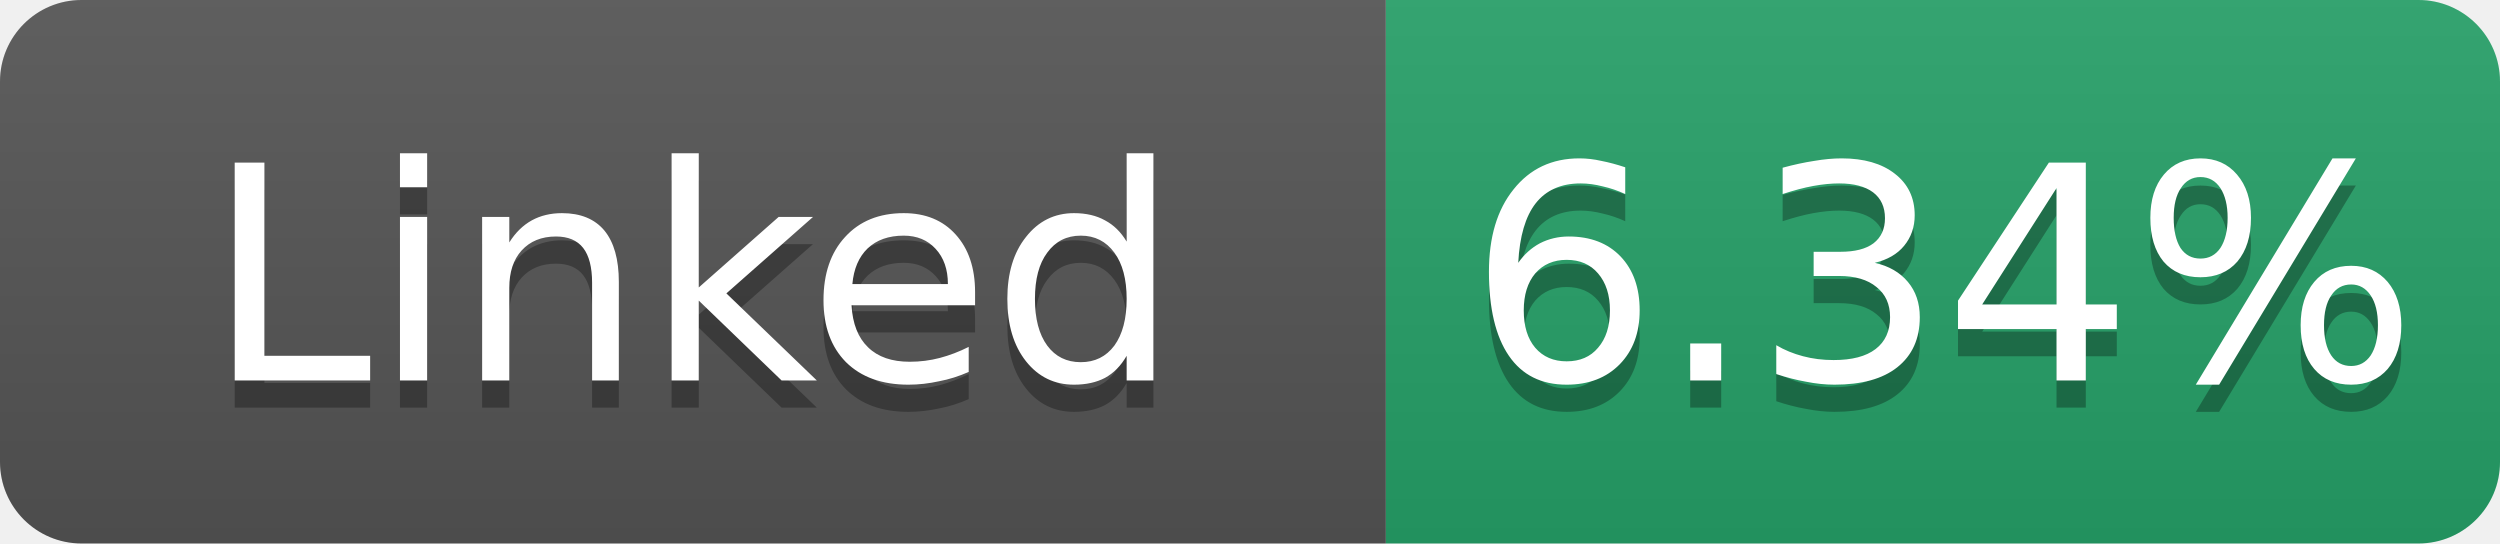
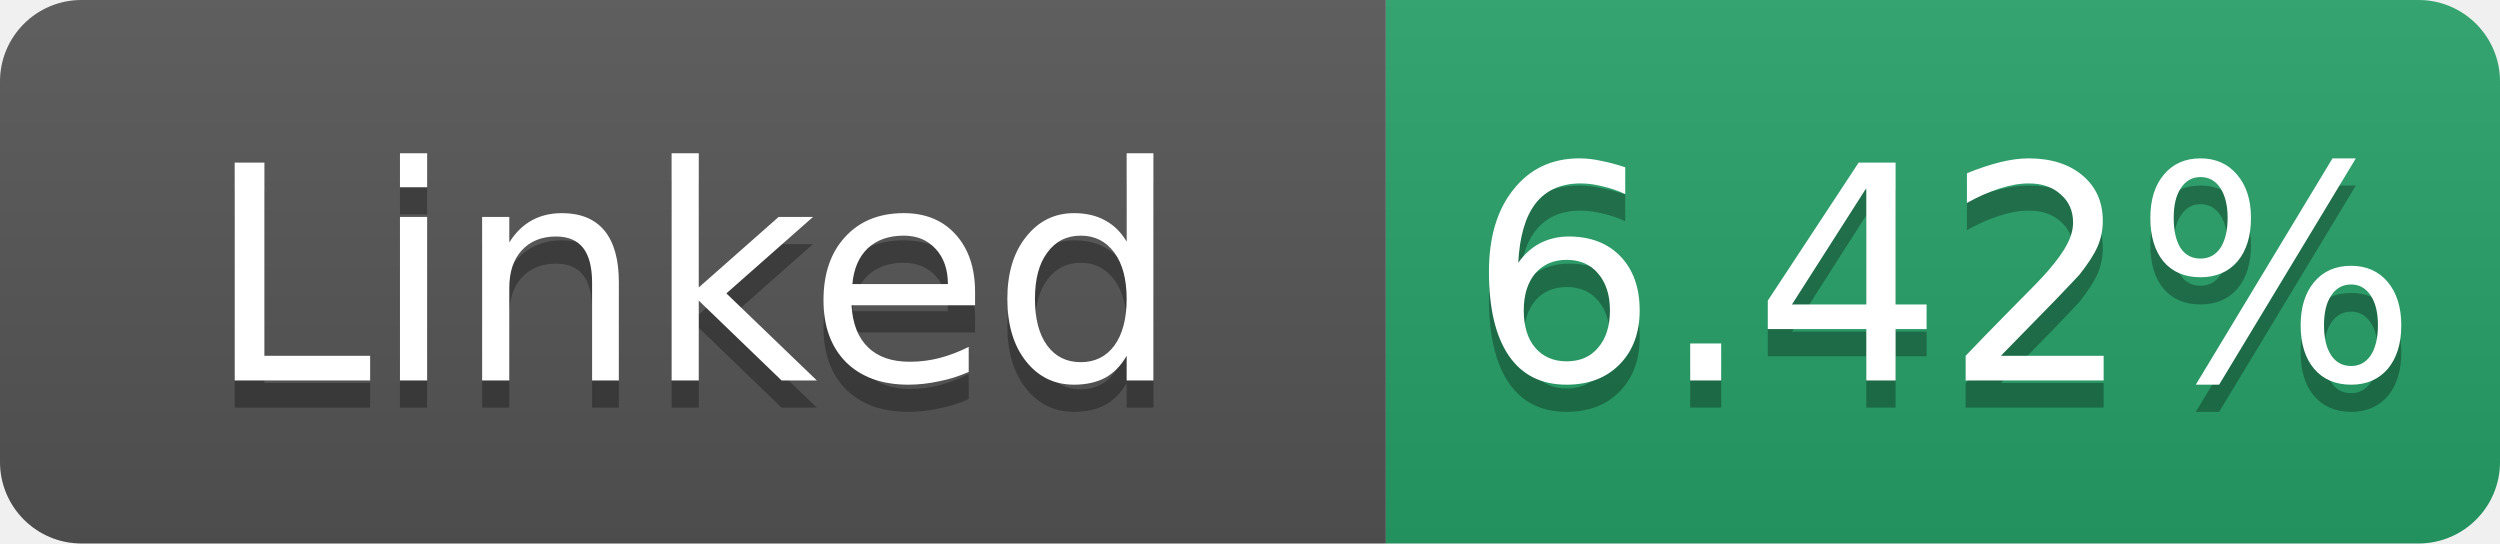
- <svg xmlns="http://www.w3.org/2000/svg" width="92" height="20" role="img" aria-label="Linked: 6.34%">
+ <svg xmlns="http://www.w3.org/2000/svg" width="92" height="20" role="img" aria-label="Linked: 6.42%">
  <linearGradient id="s" x2="0" y2="100%">
    <stop offset="0" stop-color="#bbb" stop-opacity=".1" />
    <stop offset="1" stop-opacity=".1" />
  </linearGradient>
  <clipPath id="r">
    <rect width="92" height="20" rx="3" fill="#fff" />
  </clipPath>
  <g clip-path="url(#r)">
    <rect width="51" height="20" fill="#555" />
    <rect x="51" width="41" height="20" fill="#26a269" />
    <rect width="92" height="20" fill="url(#s)" />
  </g>
  <g fill="#fff" text-anchor="middle" font-family="Verdana,Geneva,DejaVu Sans,sans-serif" font-size="11">
    <text x="25.5" y="15" fill="#010101" fill-opacity=".3">Linked</text>
    <text x="25.5" y="14">Linked</text>
-     <text x="71.5" y="15" fill="#010101" fill-opacity=".3">6.34%</text>
-     <text x="71.5" y="14">6.34%</text>
+     <text x="71.5" y="15" fill="#010101" fill-opacity=".3">6.42%</text>
+     <text x="71.5" y="14">6.42%</text>
  </g>
</svg>
